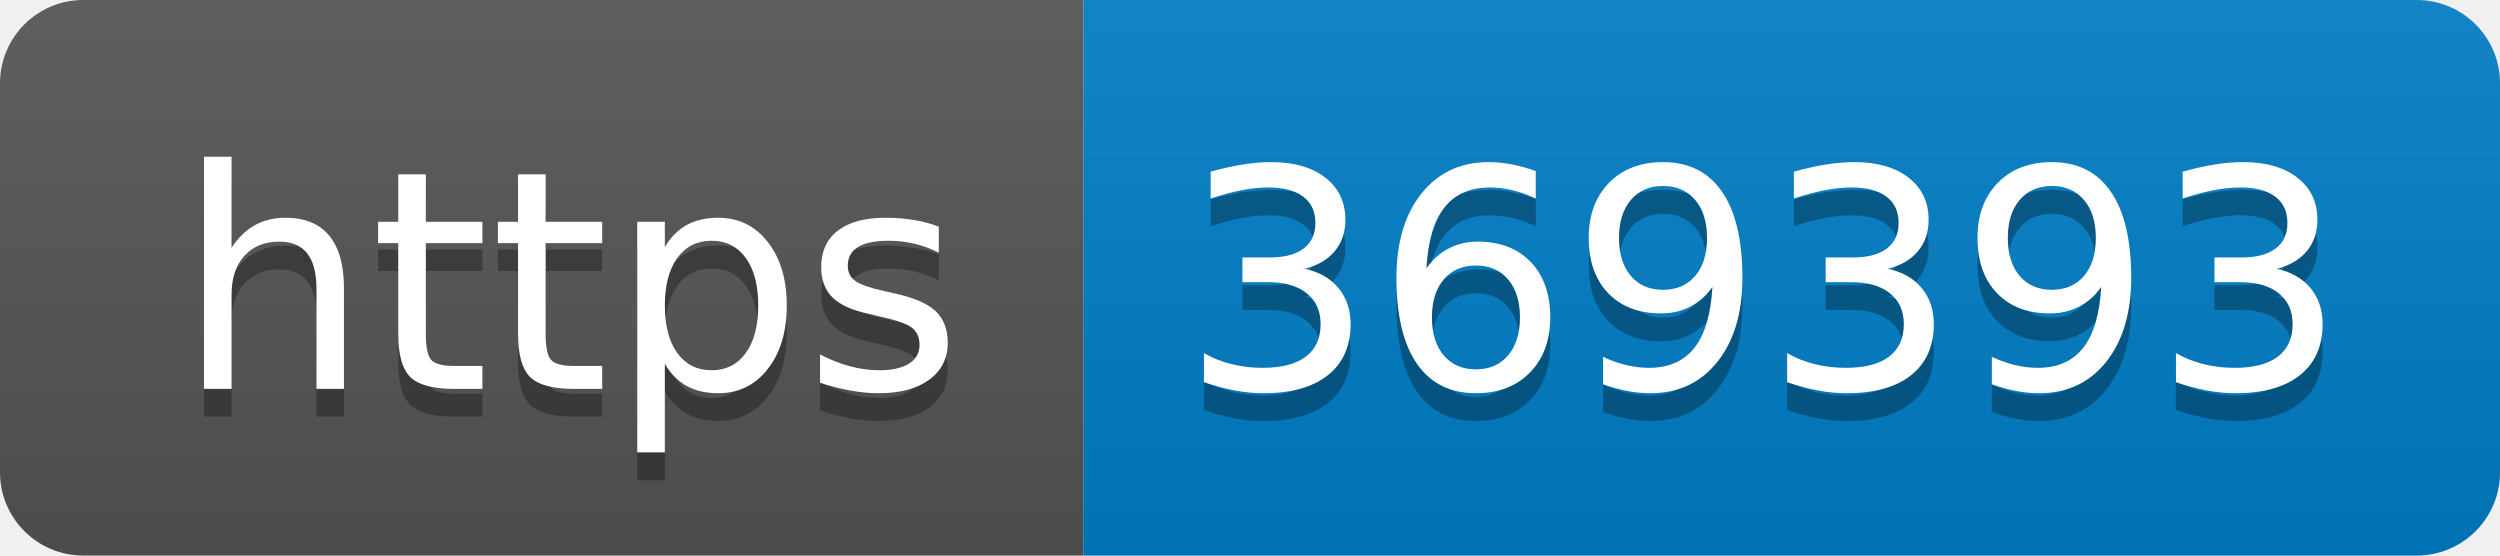
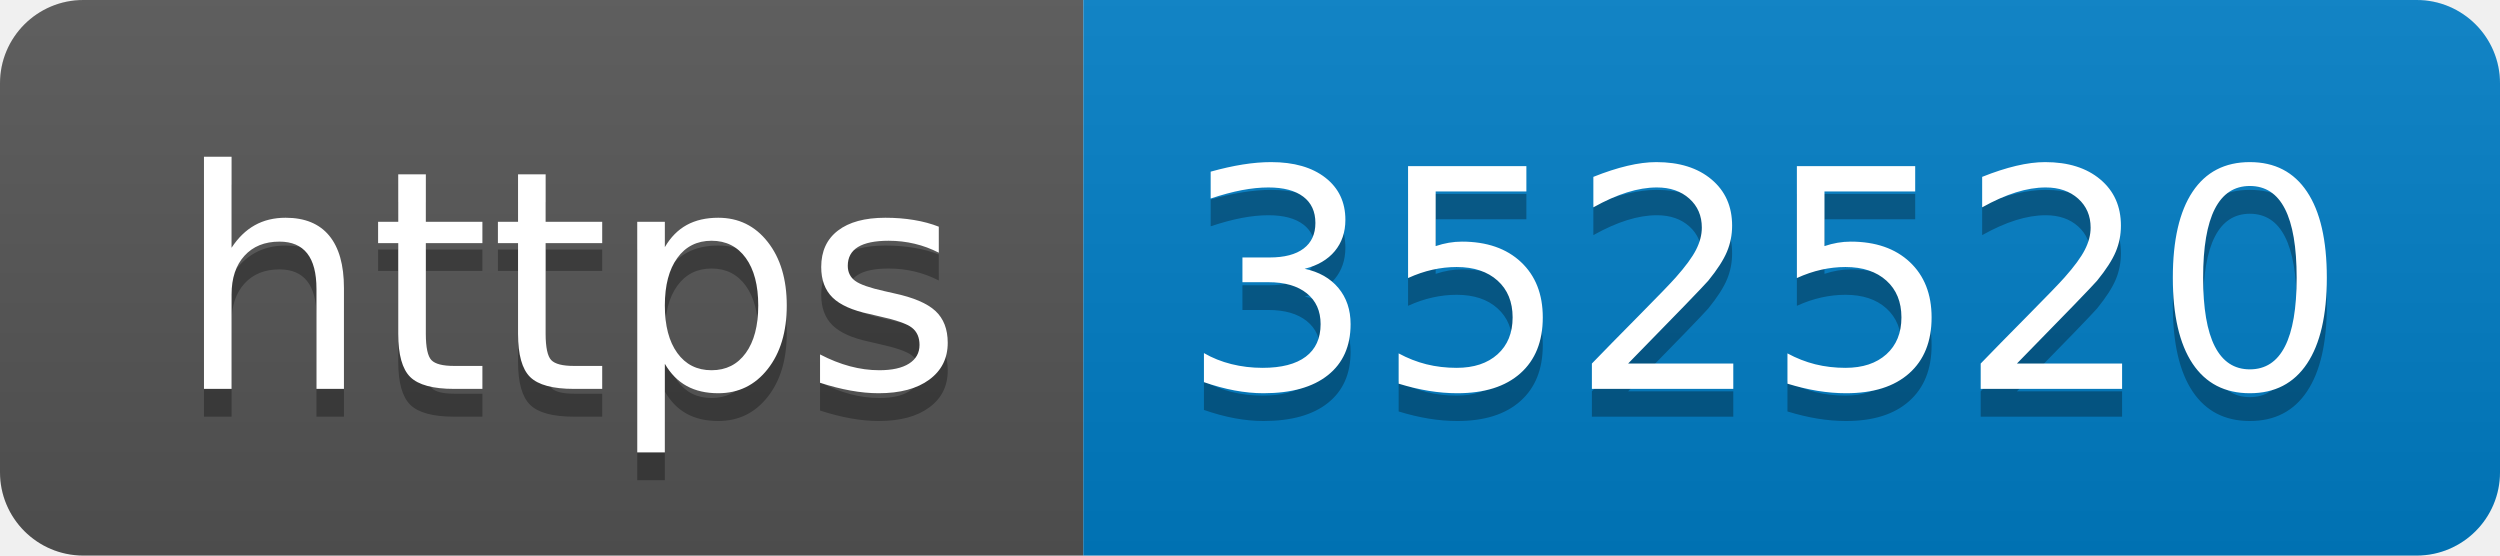
- <svg xmlns="http://www.w3.org/2000/svg" width="90" height="20" role="img" aria-label="https: 369393">
+ <svg xmlns="http://www.w3.org/2000/svg" width="90" height="20" role="img" aria-label="https: 352520">
  <linearGradient id="s" x2="0" y2="100%">
    <stop offset="0" stop-color="#bbb" stop-opacity=".1" />
    <stop offset="1" stop-opacity=".1" />
  </linearGradient>
  <clipPath id="r">
    <rect width="90" height="20" rx="3" fill="#fff" />
  </clipPath>
  <g clip-path="url(#r)">
    <rect width="39" height="20" fill="#555" />
    <rect x="39" width="51" height="20" fill="#007ec6" />
    <rect width="90" height="20" fill="url(#s)" />
  </g>
  <g fill="#fff" text-anchor="middle" font-family="Verdana,Geneva,DejaVu Sans,sans-serif" text-rendering="geometricPrecision" font-size="110">
    <text aria-hidden="true" x="205" y="150" fill="#010101" fill-opacity=".3" transform="scale(.1)" textLength="290">https</text>
    <text x="205" y="140" transform="scale(.1)" fill="#fff" textLength="290">https</text>
-     <text aria-hidden="true" x="635" y="150" fill="#010101" fill-opacity=".3" transform="scale(.1)" textLength="410">369393</text>
-     <text x="635" y="140" transform="scale(.1)" fill="#fff" textLength="410">369393</text>
+     <text aria-hidden="true" x="635" y="150" fill="#010101" fill-opacity=".3" transform="scale(.1)" textLength="410">352520</text>
+     <text x="635" y="140" transform="scale(.1)" fill="#fff" textLength="410">352520</text>
  </g>
</svg>
